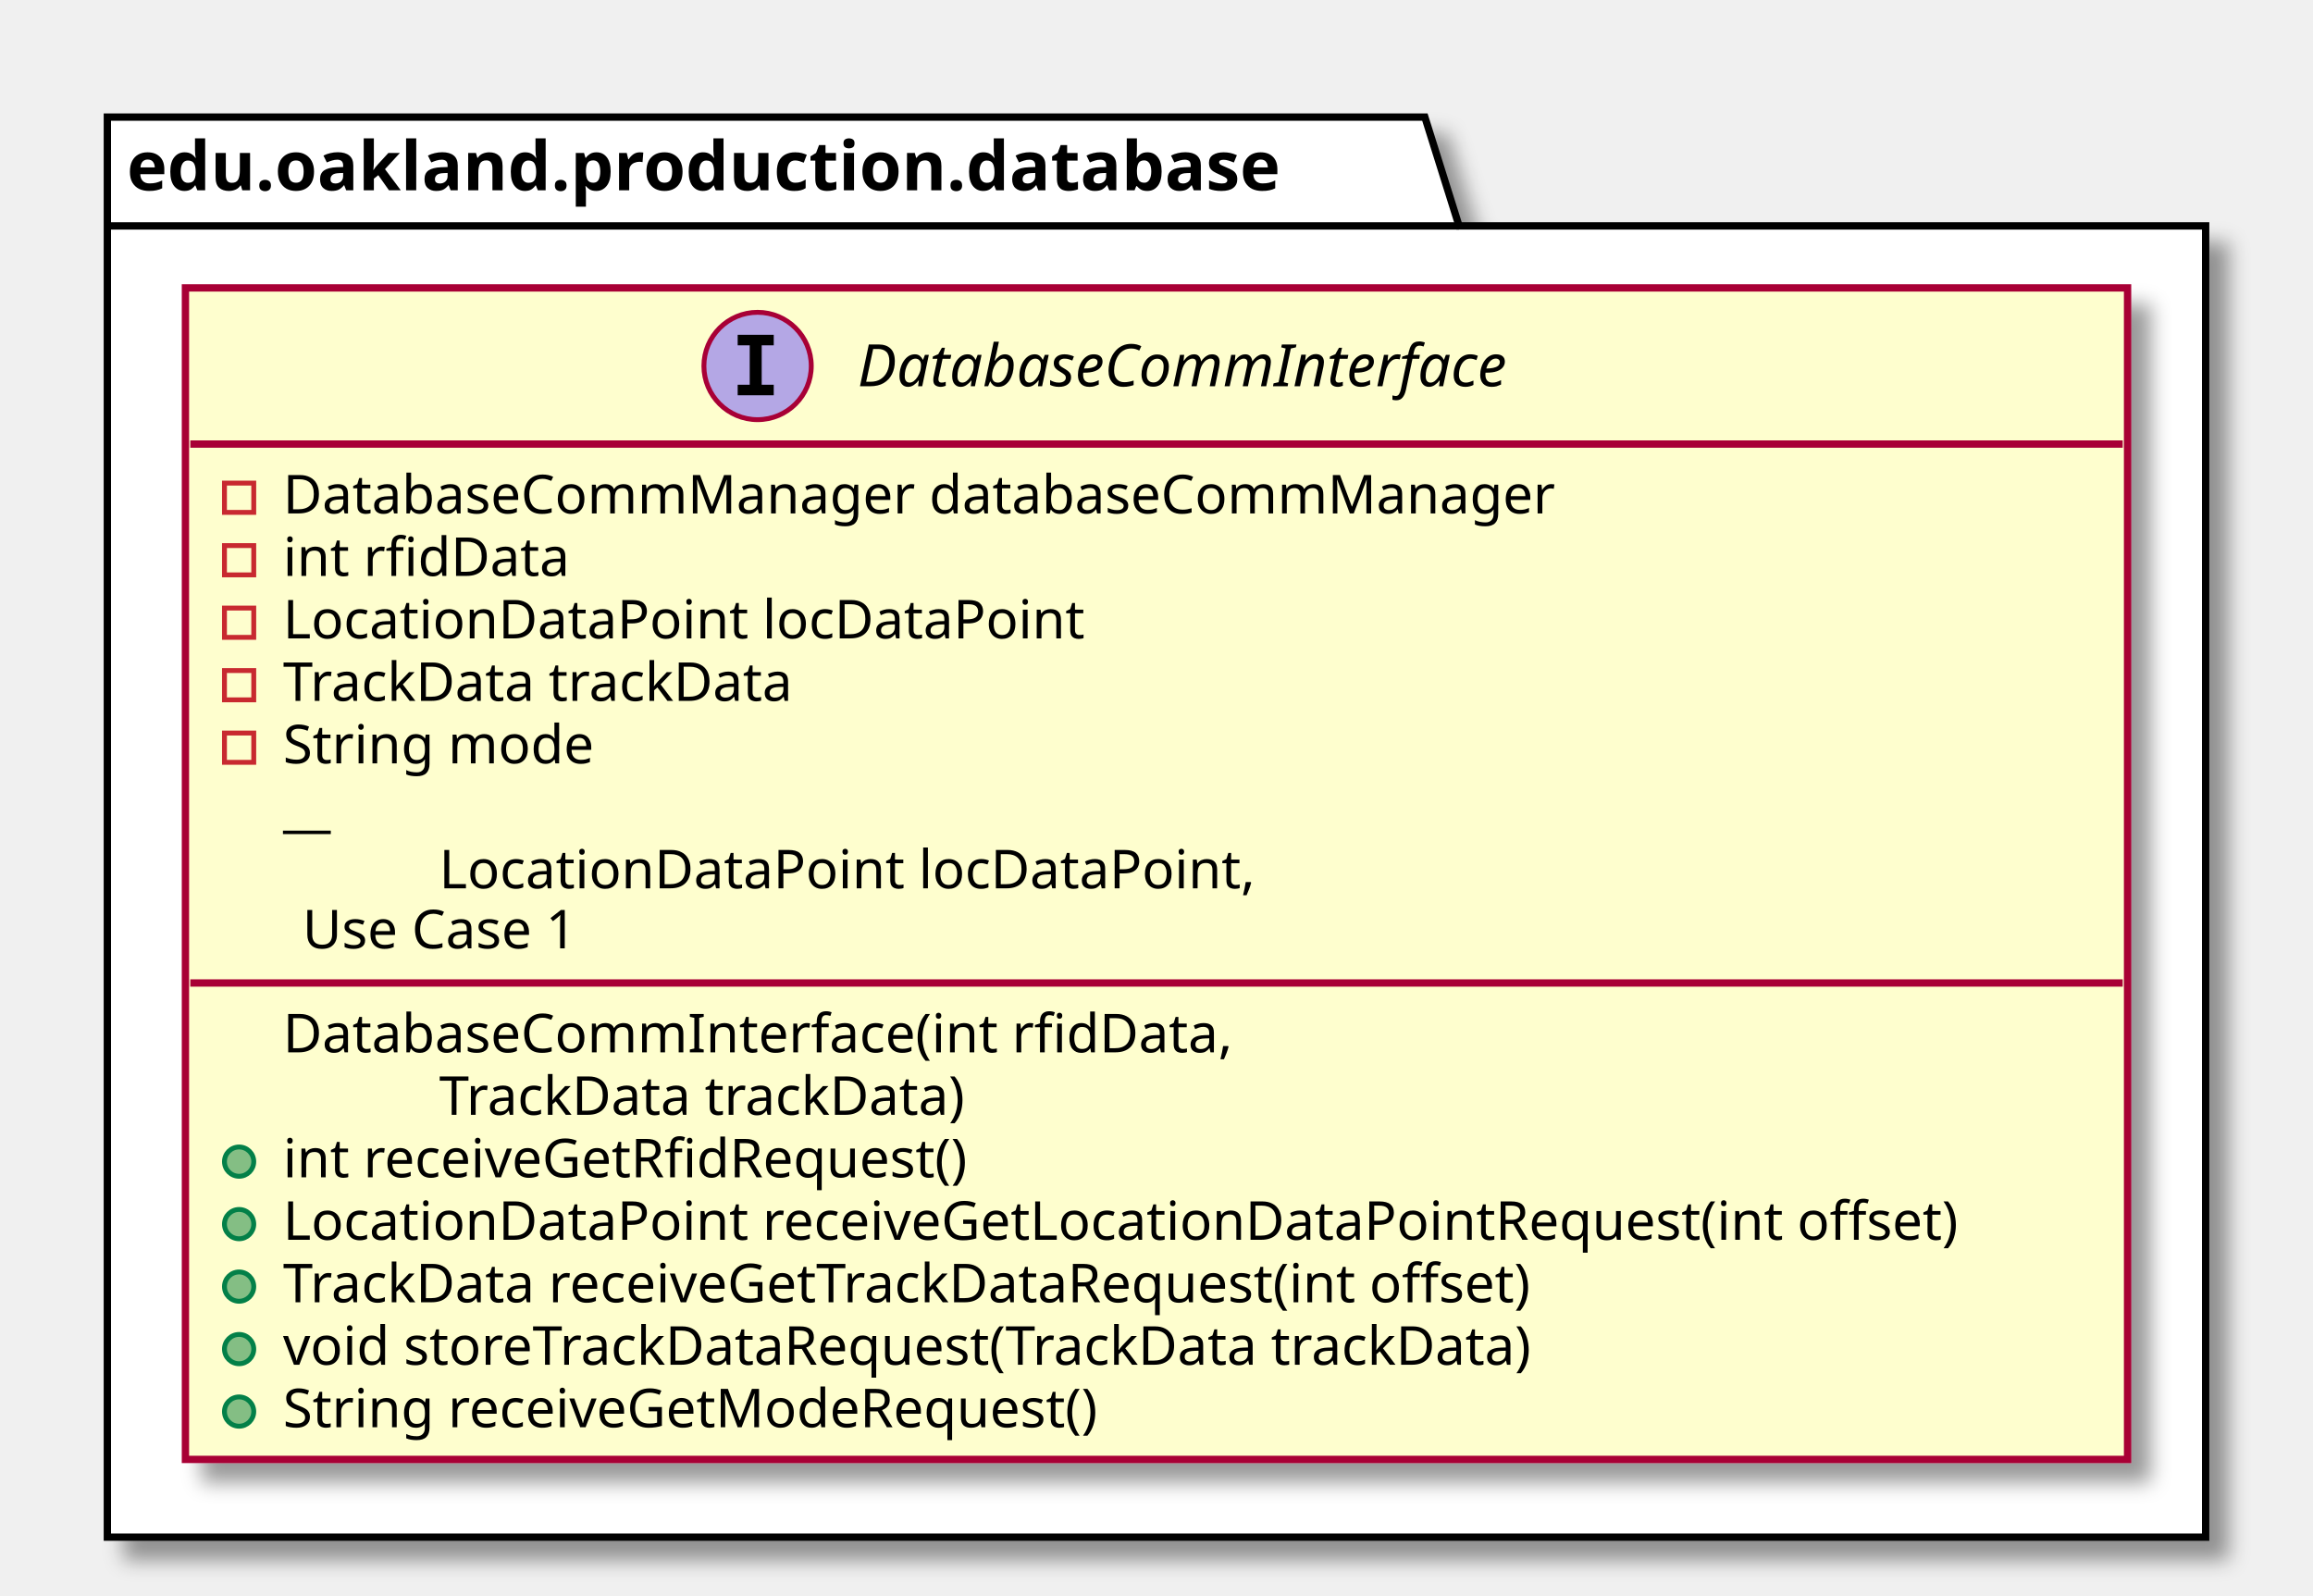
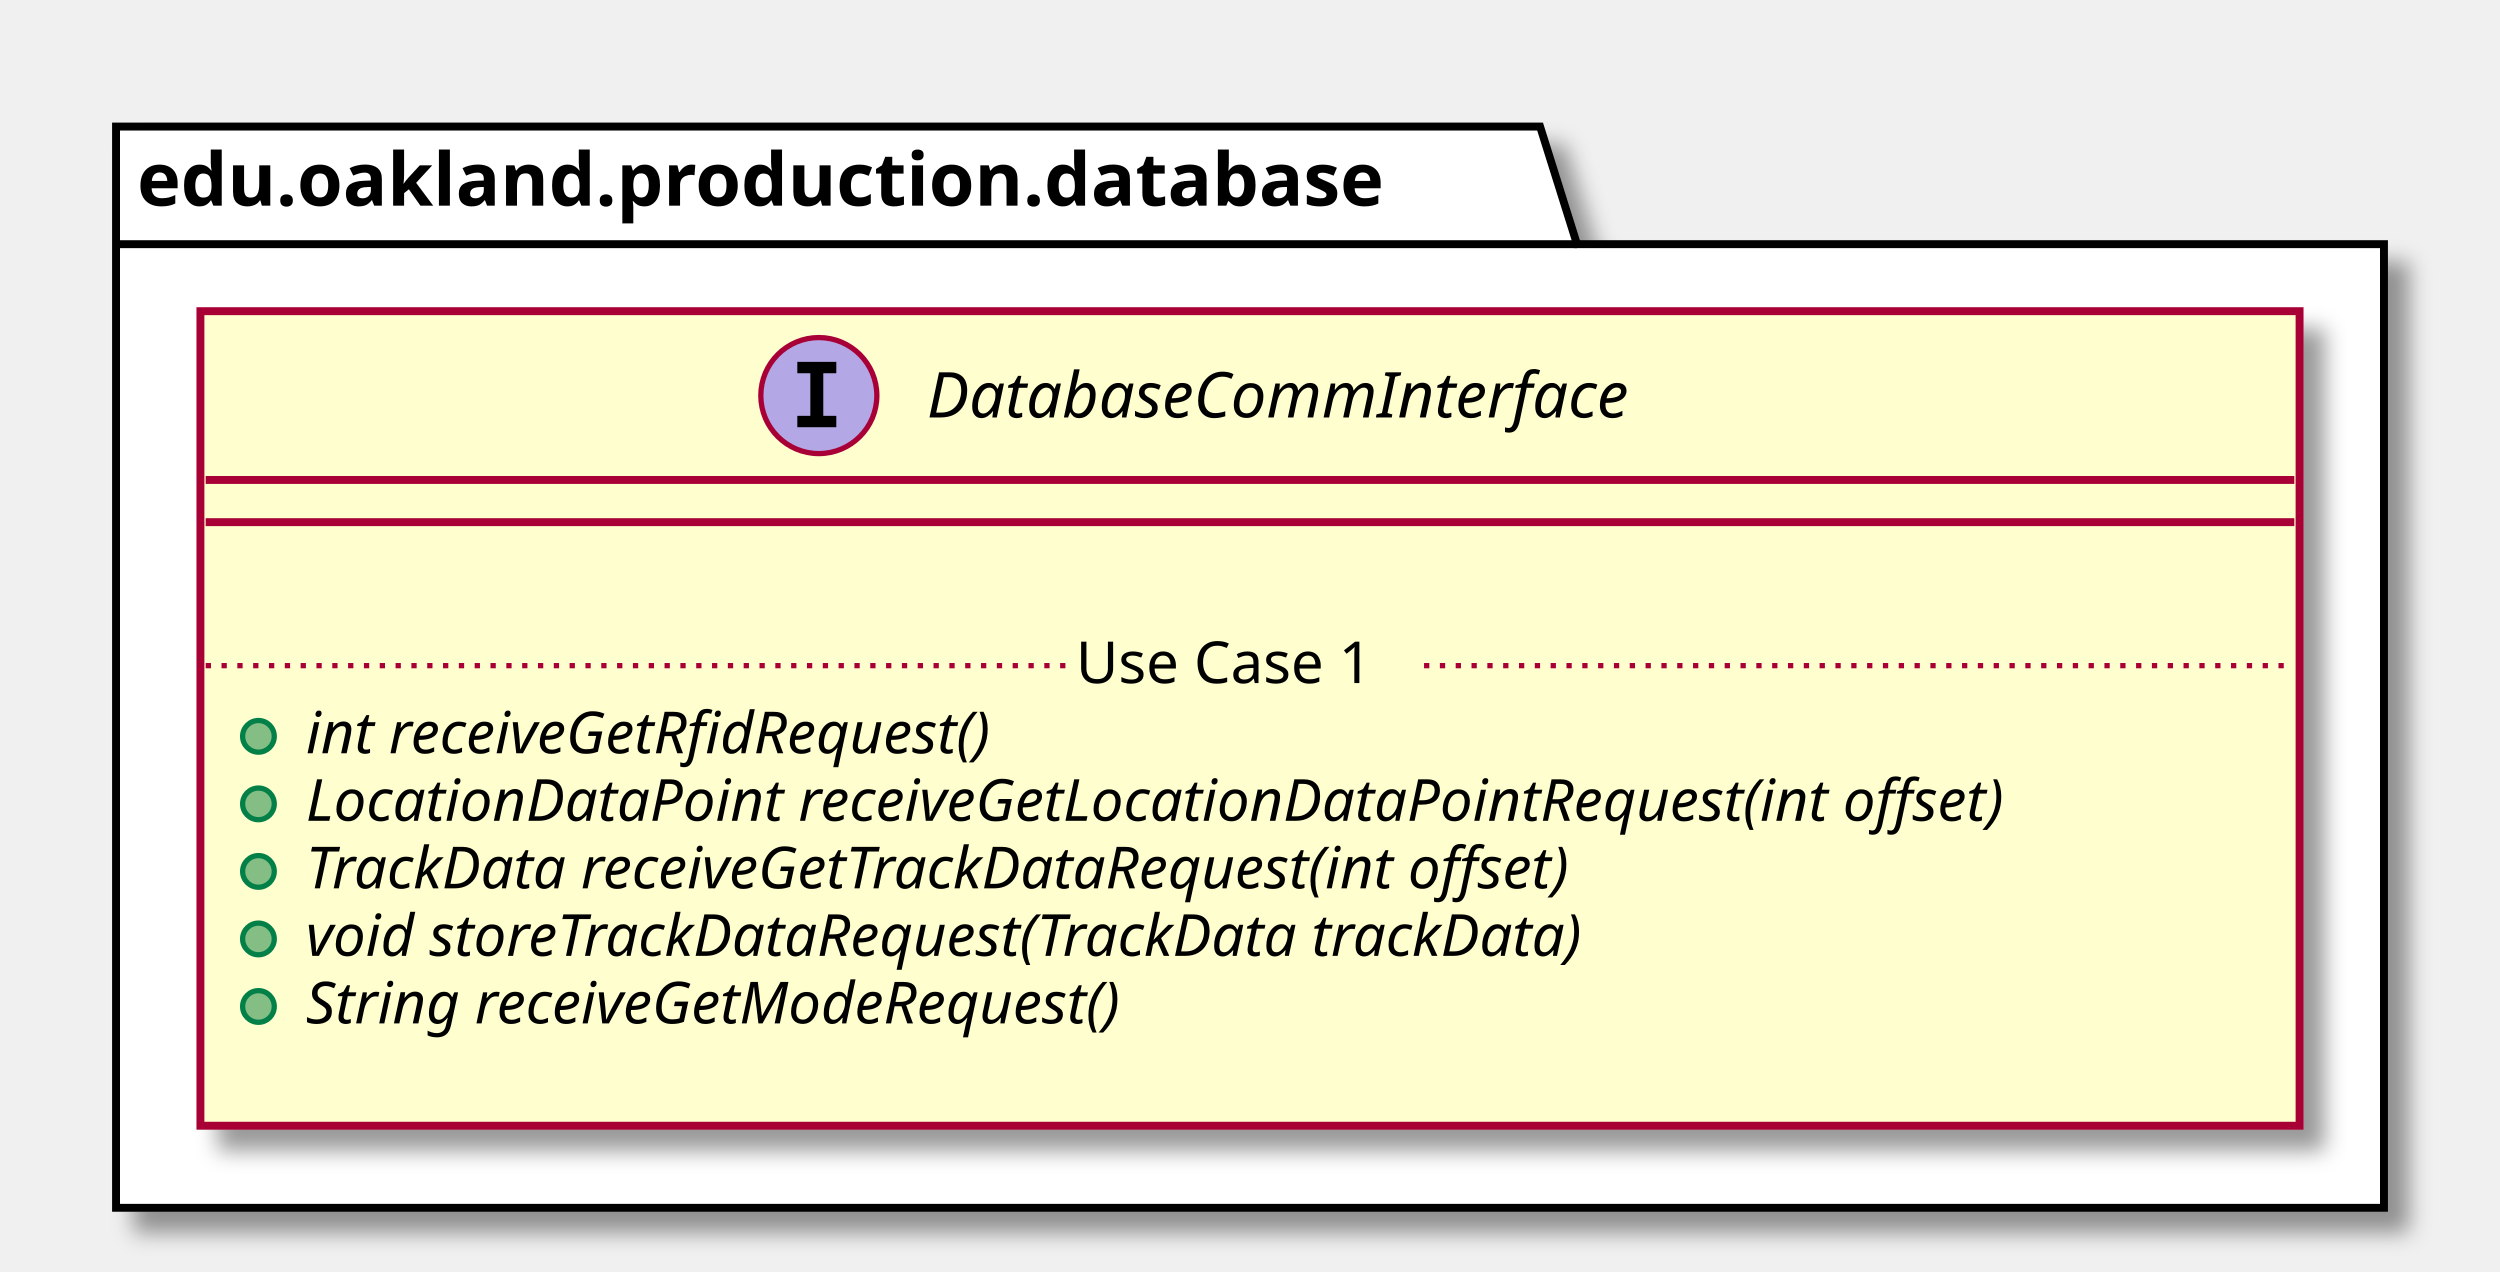
- <svg xmlns="http://www.w3.org/2000/svg" contentScriptType="application/ecmascript" contentStyleType="text/css" height="327px" preserveAspectRatio="none" style="width:474px;height:327px;" version="1.1" viewBox="0 0 474 327" width="474px" zoomAndPan="magnify">
+ <svg xmlns="http://www.w3.org/2000/svg" contentScriptType="application/ecmascript" contentStyleType="text/css" height="241px" preserveAspectRatio="none" style="width:474px;height:241px;" version="1.1" viewBox="0 0 474 241" width="474px" zoomAndPan="magnify">
  <defs>
-     <filter height="300%" id="f1qnvzjcfeq3dm" width="300%" x="-1" y="-1">
+     <filter height="300%" id="f7vfzifzmula0" width="300%" x="-1" y="-1">
      <feGaussianBlur result="blurOut" stdDeviation="2.0" />
      <feColorMatrix in="blurOut" result="blurOut2" type="matrix" values="0 0 0 0 0 0 0 0 0 0 0 0 0 0 0 0 0 0 .4 0" />
      <feOffset dx="4.0" dy="4.0" in="blurOut2" result="blurOut3" />
      <feBlend in="SourceGraphic" in2="blurOut3" mode="normal" />
    </filter>
  </defs>
  <g>
-     <polygon fill="#FFFFFF" filter="url(#f1qnvzjcfeq3dm)" points="22,24,292,24,299,46.297,452,46.297,452,315,22,315,22,24" style="stroke: #000000; stroke-width: 1.5;" />
+     <polygon fill="#FFFFFF" filter="url(#f7vfzifzmula0)" points="22,24,292,24,299,46.297,452,46.297,452,229,22,229,22,24" style="stroke: #000000; stroke-width: 1.5;" />
    <line style="stroke: #000000; stroke-width: 1.5;" x1="22" x2="299" y1="46.297" y2="46.297" />
    <text fill="#000000" font-family="sans-serif" font-size="14" font-weight="bold" lengthAdjust="spacingAndGlyphs" textLength="264" x="26" y="38.995">edu.oakland.production.database</text>
-     <rect fill="#FEFECE" filter="url(#f1qnvzjcfeq3dm)" height="240.07" id="DatabaseCommInterface" style="stroke: #A80036; stroke-width: 1.5;" width="398" x="38" y="59" />
+     <rect fill="#FEFECE" filter="url(#f7vfzifzmula0)" height="154.438" id="DatabaseCommInterface" style="stroke: #A80036; stroke-width: 1.5;" width="398" x="38" y="59" />
    <ellipse cx="155.25" cy="75" fill="#B4A7E5" rx="11" ry="11" style="stroke: #A80036; stroke-width: 1.0;" />
    <path d="M151.172,70.766 L151.172,68.609 L158.562,68.609 L158.562,70.766 L156.094,70.766 L156.094,78.844 L158.562,78.844 L158.562,81 L151.172,81 L151.172,78.844 L153.641,78.844 L153.641,70.766 L151.172,70.766 Z " />
    <text fill="#000000" font-family="sans-serif" font-size="12" font-style="italic" lengthAdjust="spacingAndGlyphs" textLength="155" x="175.75" y="79.154">DatabaseCommInterface</text>
    <line style="stroke: #A80036; stroke-width: 1.5;" x1="39" x2="435" y1="91" y2="91" />
-     <rect fill="none" height="6" style="stroke: #C82930; stroke-width: 1.0;" width="6" x="46" y="99" />
-     <text fill="#000000" font-family="sans-serif" font-size="11" lengthAdjust="spacingAndGlyphs" textLength="283" x="58" y="105.21">DatabaseCommManager databaseCommManager</text>
-     <rect fill="none" height="6" style="stroke: #C82930; stroke-width: 1.0;" width="6" x="46" y="111.805" />
-     <text fill="#000000" font-family="sans-serif" font-size="11" lengthAdjust="spacingAndGlyphs" textLength="63" x="58" y="118.015">int rfidData</text>
-     <rect fill="none" height="6" style="stroke: #C82930; stroke-width: 1.0;" width="6" x="46" y="124.609" />
-     <text fill="#000000" font-family="sans-serif" font-size="11" lengthAdjust="spacingAndGlyphs" textLength="175" x="58" y="130.82">LocationDataPoint locDataPoint</text>
-     <rect fill="none" height="6" style="stroke: #C82930; stroke-width: 1.0;" width="6" x="46" y="137.414" />
-     <text fill="#000000" font-family="sans-serif" font-size="11" lengthAdjust="spacingAndGlyphs" textLength="115" x="58" y="143.625">TrackData trackData</text>
-     <rect fill="none" height="6" style="stroke: #C82930; stroke-width: 1.0;" width="6" x="46" y="150.219" />
-     <text fill="#000000" font-family="sans-serif" font-size="11" lengthAdjust="spacingAndGlyphs" textLength="70" x="58" y="156.429">String mode</text>
-     <text fill="#000000" font-family="sans-serif" font-size="11" lengthAdjust="spacingAndGlyphs" textLength="12" x="58" y="169.234">__</text>
-     <text fill="#000000" font-family="sans-serif" font-size="11" lengthAdjust="spacingAndGlyphs" textLength="179" x="90" y="182.039">LocationDataPoint locDataPoint,</text>
-     <line style="stroke: #A80036; stroke-width: 1.0; stroke-dasharray: 1.0,2.0;" x1="58" x2="58" y1="191.035" y2="191.035" />
-     <text fill="#000000" font-family="sans-serif" font-size="11" lengthAdjust="spacingAndGlyphs" textLength="66" x="62" y="194.343">Use Case 1</text>
-     <line style="stroke: #A80036; stroke-width: 1.0; stroke-dasharray: 1.0,2.0;" x1="132" x2="132" y1="191.035" y2="191.035" />
-     <line style="stroke: #A80036; stroke-width: 1.5;" x1="39" x2="435" y1="201.438" y2="201.438" />
-     <text fill="#000000" font-family="sans-serif" font-size="11" lengthAdjust="spacingAndGlyphs" textLength="212" x="58" y="215.648">DatabaseCommInterface(int rfidData,</text>
-     <text fill="#000000" font-family="sans-serif" font-size="11" lengthAdjust="spacingAndGlyphs" textLength="119" x="90" y="228.453">TrackData trackData)</text>
-     <ellipse cx="49" cy="238.047" fill="#84BE84" rx="3" ry="3" style="stroke: #038048; stroke-width: 1.0;" />
-     <text fill="#000000" font-family="sans-serif" font-size="11" lengthAdjust="spacingAndGlyphs" textLength="154" x="58" y="241.257">int receiveGetRfidRequest()</text>
-     <ellipse cx="49" cy="250.852" fill="#84BE84" rx="3" ry="3" style="stroke: #038048; stroke-width: 1.0;" />
-     <text fill="#000000" font-family="sans-serif" font-size="11" lengthAdjust="spacingAndGlyphs" textLength="372" x="58" y="254.062">LocationDataPoint receiveGetLocationDataPointRequest(int offset)</text>
-     <ellipse cx="49" cy="263.656" fill="#84BE84" rx="3" ry="3" style="stroke: #038048; stroke-width: 1.0;" />
-     <text fill="#000000" font-family="sans-serif" font-size="11" lengthAdjust="spacingAndGlyphs" textLength="284" x="58" y="266.867">TrackData receiveGetTrackDataRequest(int offset)</text>
-     <ellipse cx="49" cy="276.461" fill="#84BE84" rx="3" ry="3" style="stroke: #038048; stroke-width: 1.0;" />
-     <text fill="#000000" font-family="sans-serif" font-size="11" lengthAdjust="spacingAndGlyphs" textLength="283" x="58" y="279.671">void storeTrackDataRequest(TrackData trackData)</text>
-     <ellipse cx="49" cy="289.266" fill="#84BE84" rx="3" ry="3" style="stroke: #038048; stroke-width: 1.0;" />
-     <text fill="#000000" font-family="sans-serif" font-size="11" lengthAdjust="spacingAndGlyphs" textLength="183" x="58" y="292.476">String receiveGetModeRequest()</text>
+     <line style="stroke: #A80036; stroke-width: 1.5;" x1="39" x2="435" y1="99" y2="99" />
+     <text fill="#000000" font-family="sans-serif" font-size="11" lengthAdjust="spacingAndGlyphs" textLength="0" x="48" y="113.21" />
+     <ellipse cx="49" cy="139.609" fill="#84BE84" rx="3" ry="3" style="stroke: #038048; stroke-width: 1.0;" />
+     <text fill="#000000" font-family="sans-serif" font-size="11" font-style="italic" lengthAdjust="spacingAndGlyphs" textLength="156" x="58" y="142.82">int receiveGetRfidRequest()</text>
+     <ellipse cx="49" cy="152.414" fill="#84BE84" rx="3" ry="3" style="stroke: #038048; stroke-width: 1.0;" />
+     <text fill="#000000" font-family="sans-serif" font-size="11" font-style="italic" lengthAdjust="spacingAndGlyphs" textLength="372" x="58" y="155.625">LocationDataPoint receiveGetLocationDataPointRequest(int offset)</text>
+     <ellipse cx="49" cy="165.219" fill="#84BE84" rx="3" ry="3" style="stroke: #038048; stroke-width: 1.0;" />
+     <text fill="#000000" font-family="sans-serif" font-size="11" font-style="italic" lengthAdjust="spacingAndGlyphs" textLength="284" x="58" y="168.429">TrackData receiveGetTrackDataRequest(int offset)</text>
+     <ellipse cx="49" cy="178.023" fill="#84BE84" rx="3" ry="3" style="stroke: #038048; stroke-width: 1.0;" />
+     <text fill="#000000" font-family="sans-serif" font-size="11" font-style="italic" lengthAdjust="spacingAndGlyphs" textLength="283" x="58" y="181.234">void storeTrackDataRequest(TrackData trackData)</text>
+     <ellipse cx="49" cy="190.828" fill="#84BE84" rx="3" ry="3" style="stroke: #038048; stroke-width: 1.0;" />
+     <text fill="#000000" font-family="sans-serif" font-size="11" font-style="italic" lengthAdjust="spacingAndGlyphs" textLength="183" x="58" y="194.039">String receiveGetModeRequest()</text>
+     <text fill="#000000" font-family="sans-serif" font-size="11" lengthAdjust="spacingAndGlyphs" textLength="0" x="62" y="206.843" />
+     <line style="stroke: #A80036; stroke-width: 1.0; stroke-dasharray: 1.0,2.0;" x1="39" x2="204" y1="126.207" y2="126.207" />
+     <text fill="#000000" font-family="sans-serif" font-size="11" lengthAdjust="spacingAndGlyphs" textLength="66" x="204" y="129.515">Use Case 1</text>
+     <line style="stroke: #A80036; stroke-width: 1.0; stroke-dasharray: 1.0,2.0;" x1="270" x2="435" y1="126.207" y2="126.207" />
  </g>
</svg>
